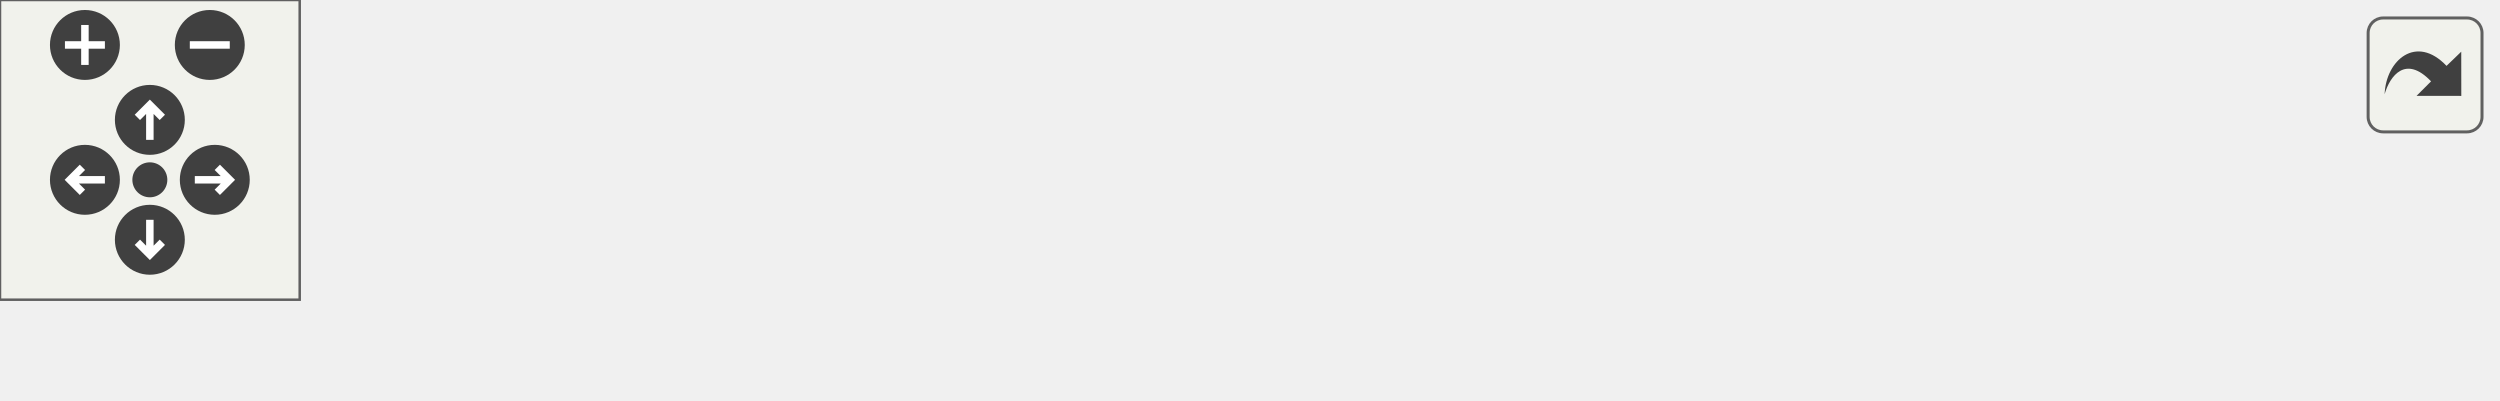
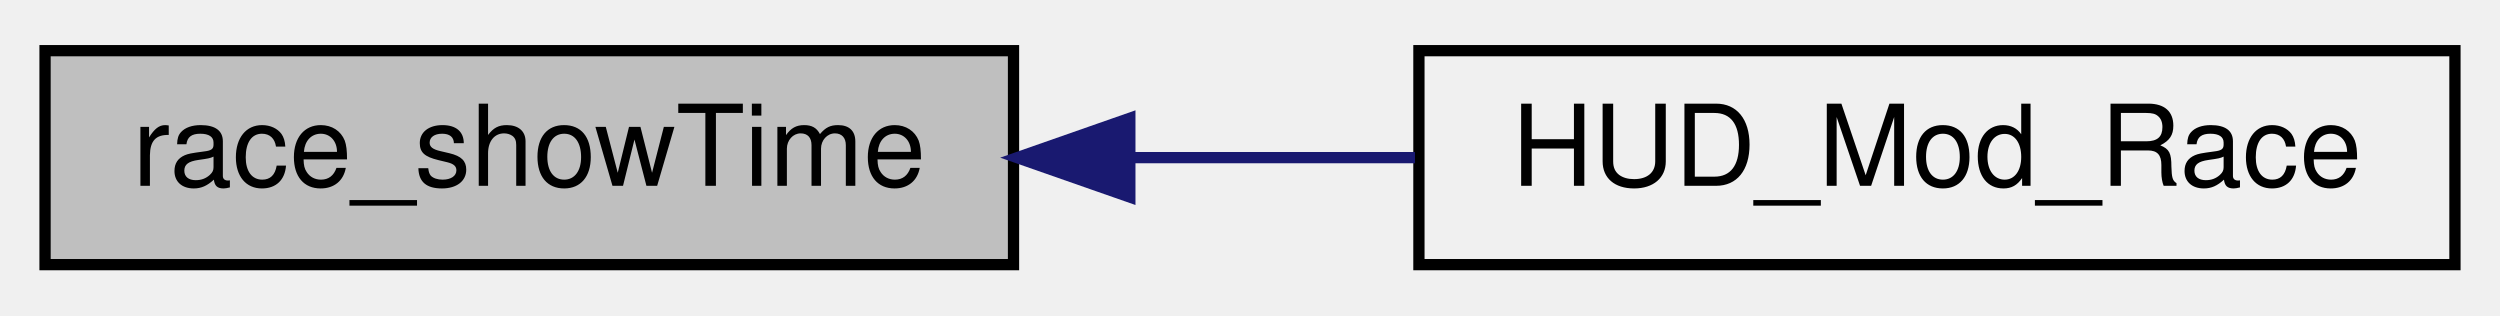
- <svg xmlns="http://www.w3.org/2000/svg" xmlns:xlink="http://www.w3.org/1999/xlink" id="main" version="1.1" xml:space="preserve">
-   <style type="text/css">
- .edge:hover path { stroke: red; }
- .edge:hover polygon { stroke: red; fill: red; }
- </style>
-   <defs>
-     <circle id="rim" cx="0" cy="0" r="7" />
-     <circle id="rim2" cx="0" cy="0" r="3.5" />
-     <g id="zoomPlus">
-       <use xlink:href="#rim" fill="#404040">
-         <set attributeName="fill" to="#808080" begin="zoomplus.mouseover" end="zoomplus.mouseout" />
-       </use>
-       <path d="M-4,0h8M0,-4v8" fill="none" stroke="white" stroke-width="1.5" pointer-events="none" />
+ <svg xmlns="http://www.w3.org/2000/svg" xmlns:xlink="http://www.w3.org/1999/xlink" width="222pt" height="28pt" viewBox="0.00 0.00 222.00 28.00">
+   <g id="graph0" class="graph" transform="scale(1 1) rotate(0) translate(4 24)">
+     <g id="node1" class="node">
+       <polygon fill="#bfbfbf" stroke="black" points="0,-0.5 0,-19.5 86,-19.5 86,-0.5 0,-0.5" />
+       <text text-anchor="middle" x="43" y="-7.5" font-family="Helvetica,sans-Serif" font-size="10.00">race_showTime</text>
    </g>
-     <g id="zoomMin">
-       <use xlink:href="#rim" fill="#404040">
-         <set attributeName="fill" to="#808080" begin="zoomminus.mouseover" end="zoomminus.mouseout" />
-       </use>
-       <path d="M-4,0h8" fill="none" stroke="white" stroke-width="1.5" pointer-events="none" />
-     </g>
-     <g id="dirArrow">
-       <path fill="none" stroke="white" stroke-width="1.5" d="M0,-3.0v7 M-2.5,-0.5L0,-3.0L2.5,-0.5" />
-     </g>
-     <g id="resetDef">
-       <use xlink:href="#rim2" fill="#404040">
-         <set attributeName="fill" to="#808080" begin="reset.mouseover" end="reset.mouseout" />
-       </use>
-     </g>
-   </defs>
-   <svg id="graph" class="graph">
-     <g id="viewport">
-       <g id="node1" class="node">
-         <polygon fill="#bfbfbf" stroke="black" points="0,-0.5 0,-19.5 86,-19.5 86,-0.5 0,-0.5" />
-         <text text-anchor="middle" x="43" y="-7.5" font-family="Helvetica,sans-Serif" font-size="10.00">race_showTime</text>
-       </g>
-       <g id="node2" class="node">
-         <g id="a_node2">
-           <a xlink:href="../../dd/d59/modicons_8qc.html#a8424826bc6a1cf734a8effc14a85fc78" target="_top" xlink:title="HUD_Mod_Race">
-             <polygon fill="none" stroke="black" points="122,-0.5 122,-19.5 214,-19.5 214,-0.5 122,-0.5" />
-             <text text-anchor="middle" x="168" y="-7.5" font-family="Helvetica,sans-Serif" font-size="10.00">HUD_Mod_Race</text>
-           </a>
-         </g>
-       </g>
-       <g id="edge1" class="edge">
-         <path fill="none" stroke="midnightblue" d="M96.414,-10C104.811,-10 113.438,-10 121.652,-10" />
-         <polygon fill="midnightblue" stroke="midnightblue" points="96.33,-6.5 86.33,-10 96.33,-13.5 96.33,-6.5" />
-       </g>
-       <g id="node3" class="node">
-         <g id="a_node3">
-           <a xlink:href="../../dd/d59/modicons_8qc.html#a845124cf856029f19ca6551fe4993975" target="_top" xlink:title="HUD_ModIcons_SetFunc">
-             <polygon fill="none" stroke="black" points="250.5,-0.5 250.5,-19.5 379.5,-19.5 379.5,-0.5 250.5,-0.5" />
-             <text text-anchor="middle" x="315" y="-7.5" font-family="Helvetica,sans-Serif" font-size="10.00">HUD_ModIcons_SetFunc</text>
-           </a>
-         </g>
-       </g>
-       <g id="edge2" class="edge">
-         <path fill="none" stroke="midnightblue" d="M224.268,-10C232.782,-10 241.632,-10 250.312,-10" />
-         <polygon fill="midnightblue" stroke="midnightblue" points="224.084,-6.5 214.084,-10 224.084,-13.5 224.084,-6.5" />
-       </g>
-       <g id="node4" class="node">
-         <g id="a_node4">
-           <a xlink:href="../../df/d30/client_2main_8qc.html#a6ddef9eaa62e0cae6a23e432d4875df1" target="_top" xlink:title="NET_HANDLE">
-             <polygon fill="none" stroke="black" points="416.5,-0.5 416.5,-19.5 499.5,-19.5 499.5,-0.5 416.5,-0.5" />
-             <text text-anchor="middle" x="458" y="-7.5" font-family="Helvetica,sans-Serif" font-size="10.00">NET_HANDLE</text>
-           </a>
-         </g>
-       </g>
-       <g id="edge3" class="edge">
-         <path fill="none" stroke="midnightblue" d="M390.09,-10C399.115,-10 408.061,-10 416.335,-10" />
-         <polygon fill="midnightblue" stroke="midnightblue" points="389.899,-6.5 379.899,-10 389.899,-13.5 389.899,-6.5" />
+     <g id="node2" class="node">
+       <g id="a_node2">
+         <a xlink:href="../../dd/d59/modicons_8qc.html#a8424826bc6a1cf734a8effc14a85fc78" target="_top" xlink:title="HUD_Mod_Race">
+           <polygon fill="none" stroke="black" points="122,-0.5 122,-19.5 214,-19.5 214,-0.5 122,-0.5" />
+           <text text-anchor="middle" x="168" y="-7.5" font-family="Helvetica,sans-Serif" font-size="10.00">HUD_Mod_Race</text>
+         </a>
      </g>
    </g>
-   </svg>
-   <g id="navigator" transform="translate(0 0)" fill="#404254">
-     <rect fill="#f2f5e9" fill-opacity="0.5" stroke="#606060" stroke-width=".5" x="0" y="0" width="60" height="60" />
-     <use id="zoomplus" xlink:href="#zoomPlus" x="17" y="9" />
-     <use id="zoomminus" xlink:href="#zoomMin" x="42" y="9" />
-     <use id="reset" xlink:href="#resetDef" x="30" y="36" />
-     <g id="arrowUp" xlink:href="#dirArrow" transform="translate(30 24)">
-       <use xlink:href="#rim" fill="#404040">
-         <set attributeName="fill" to="#808080" begin="arrowUp.mouseover" end="arrowUp.mouseout" />
-       </use>
-       <path fill="none" stroke="white" stroke-width="1.5" d="M0,-3.0v7 M-2.5,-0.5L0,-3.0L2.5,-0.5" />
-     </g>
-     <g id="arrowRight" xlink:href="#dirArrow" transform="rotate(90) translate(36 -43)">
-       <use xlink:href="#rim" fill="#404040">
-         <set attributeName="fill" to="#808080" begin="arrowRight.mouseover" end="arrowRight.mouseout" />
-       </use>
-       <path fill="none" stroke="white" stroke-width="1.5" d="M0,-3.0v7 M-2.5,-0.5L0,-3.0L2.5,-0.5" />
-     </g>
-     <g id="arrowDown" xlink:href="#dirArrow" transform="rotate(180) translate(-30 -48)">
-       <use xlink:href="#rim" fill="#404040">
-         <set attributeName="fill" to="#808080" begin="arrowDown.mouseover" end="arrowDown.mouseout" />
-       </use>
-       <path fill="none" stroke="white" stroke-width="1.5" d="M0,-3.0v7 M-2.5,-0.5L0,-3.0L2.5,-0.5" />
-     </g>
-     <g id="arrowLeft" xlink:href="#dirArrow" transform="rotate(270) translate(-36 17)">
-       <use xlink:href="#rim" fill="#404040">
-         <set attributeName="fill" to="#808080" begin="arrowLeft.mouseover" end="arrowLeft.mouseout" />
-       </use>
-       <path fill="none" stroke="white" stroke-width="1.5" d="M0,-3.0v7 M-2.5,-0.5L0,-3.0L2.5,-0.5" />
+     <g id="edge1" class="edge">
+       <path fill="none" stroke="midnightblue" d="M96.414,-10C104.811,-10 113.438,-10 121.652,-10" />
+       <polygon fill="midnightblue" stroke="midnightblue" points="96.33,-6.5 86.33,-10 96.33,-13.5 96.33,-6.5" />
    </g>
  </g>
-   <svg viewBox="0 0 15 15" width="100%" height="30px" preserveAspectRatio="xMaxYMin meet">
-     <g id="arrow_out" transform="scale(0.3 0.3)">
-       <a xlink:href="modicons_8qc_ac3feccee341c58ff935a2148dbed66b5_icgraph_org.svg" target="_base">
-         <rect id="button" ry="5" rx="5" y="6" x="6" height="38" width="38" fill="#f2f5e9" fill-opacity="0.5" stroke="#606060" stroke-width="1.0" />
-         <path id="arrow" d="M 11.5,31.437 C 11.94,20.098 22.043,11.323 32.159,21.979 L 37.069,17.246 C 37.069,17.246 37.088,32 37.088,32 L 22.16,31.978 C 22.16,31.978 26.998,27.14 26.998,27.14 C 18.529,18.264 13.292,25.23 11.5,31.437 z" style="fill:#404040;" />
-       </a>
-     </g>
-   </svg>
</svg>
